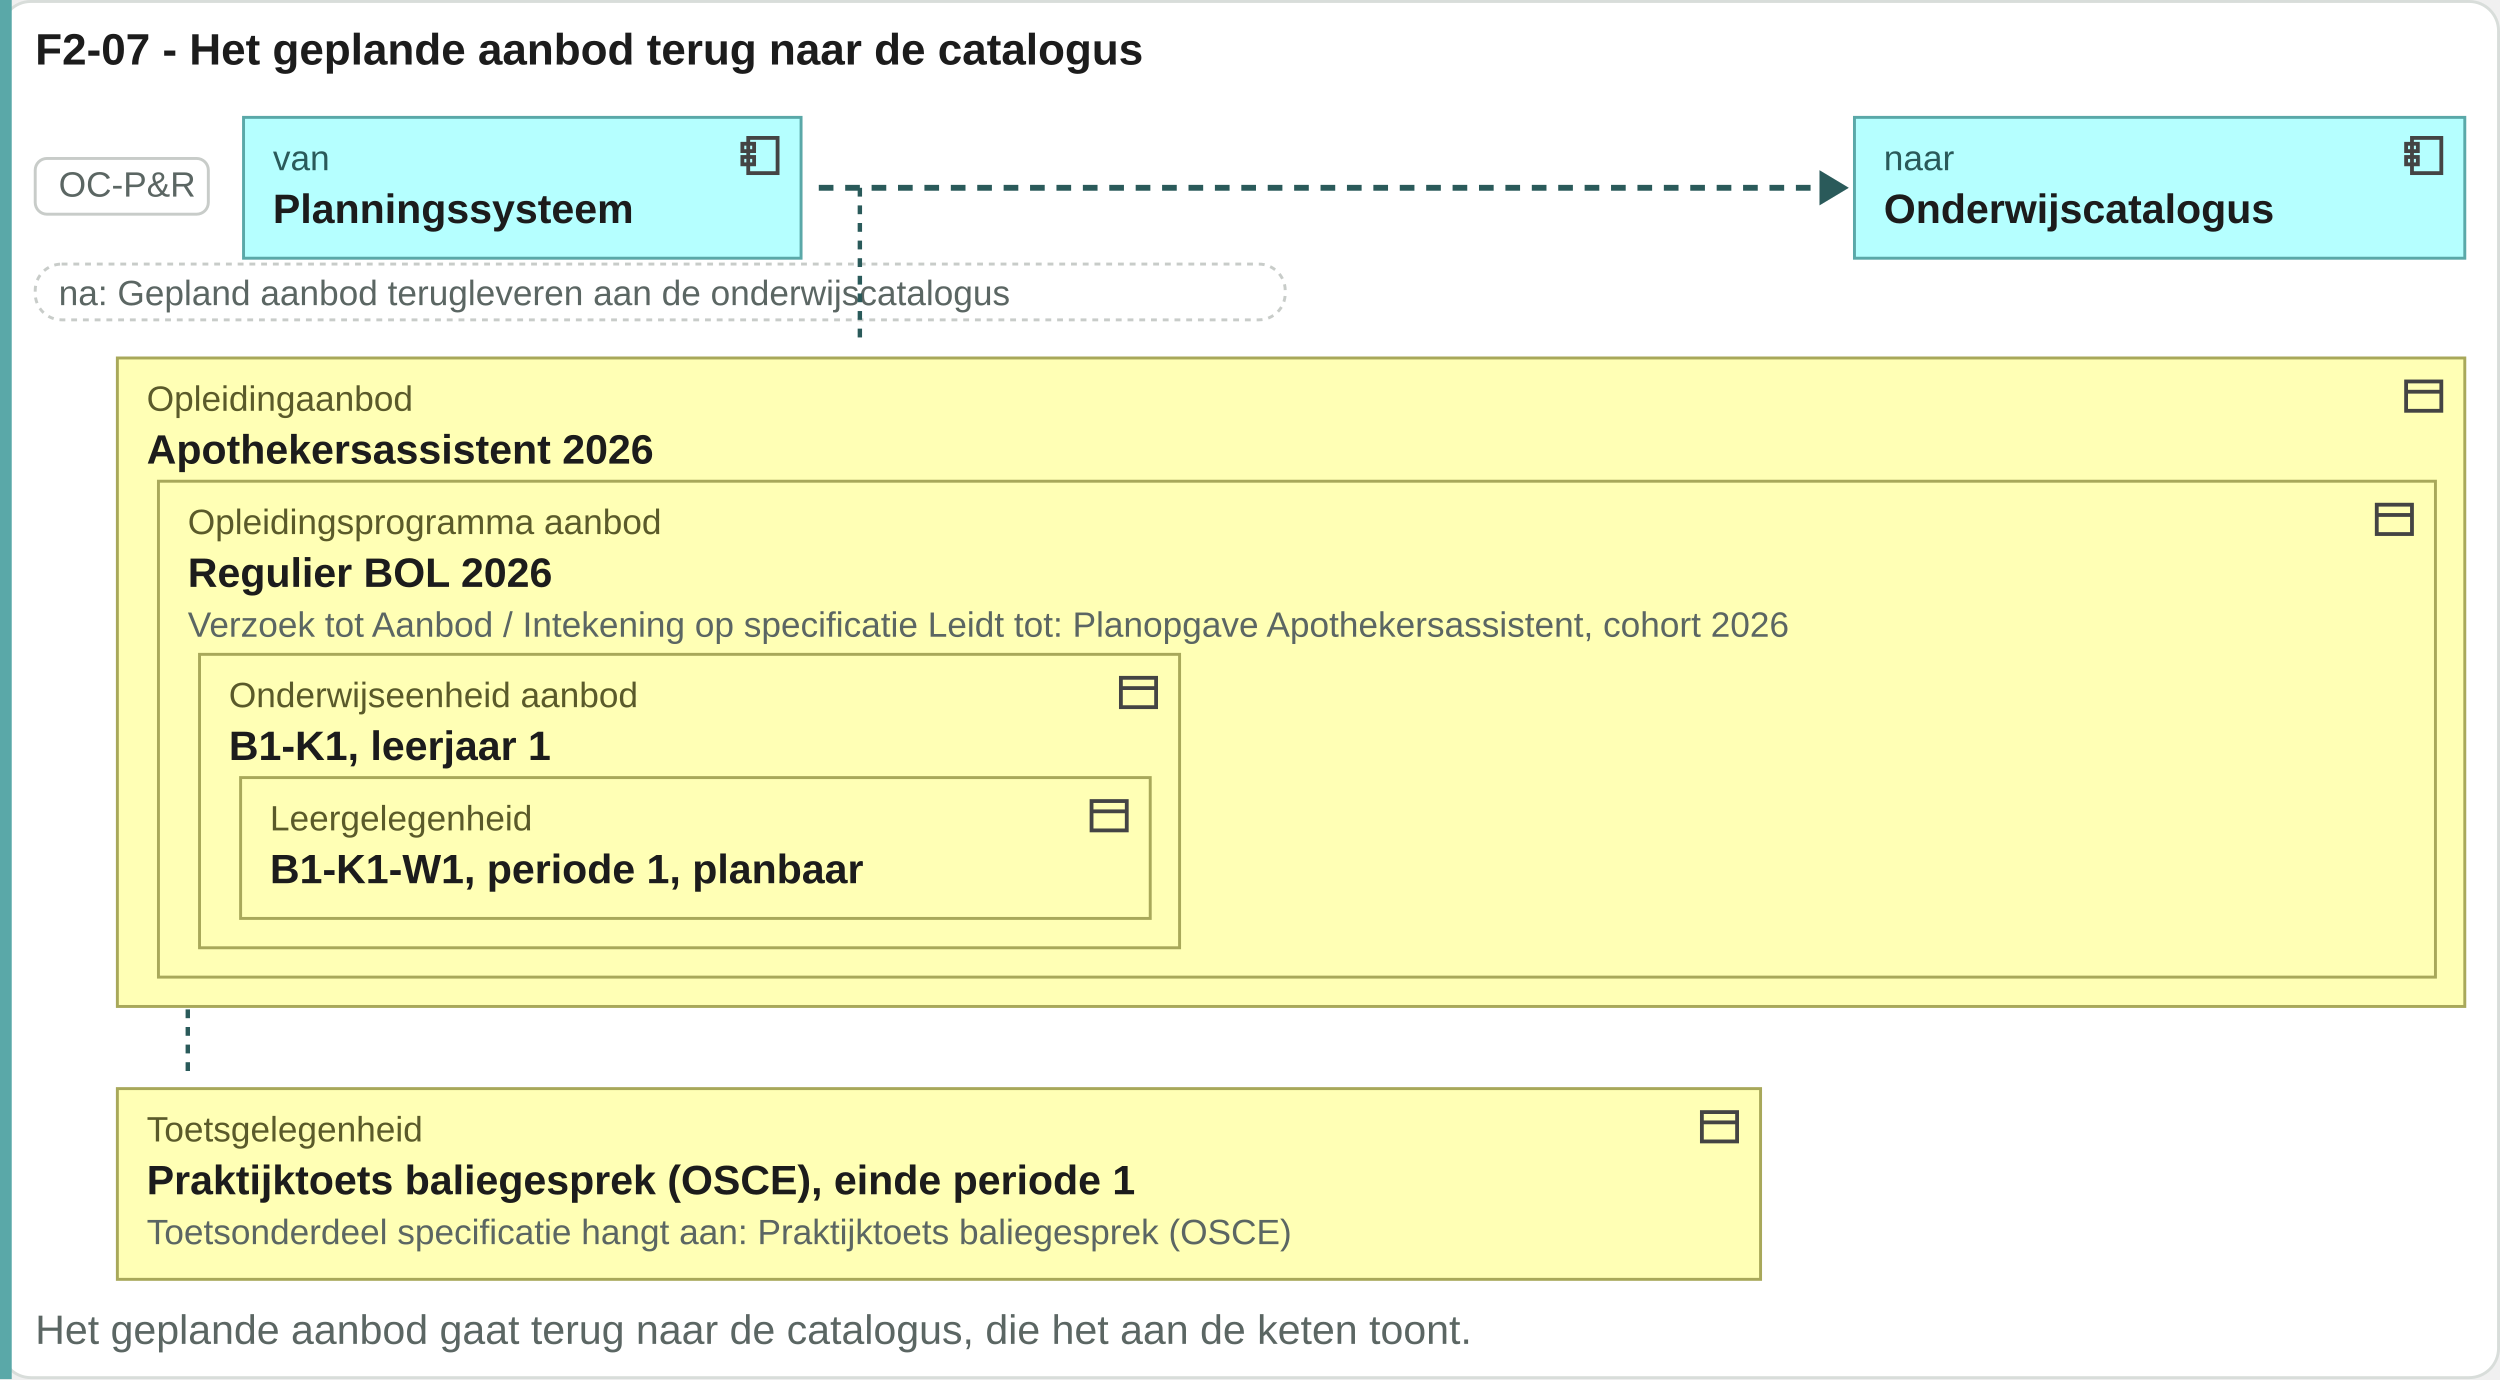
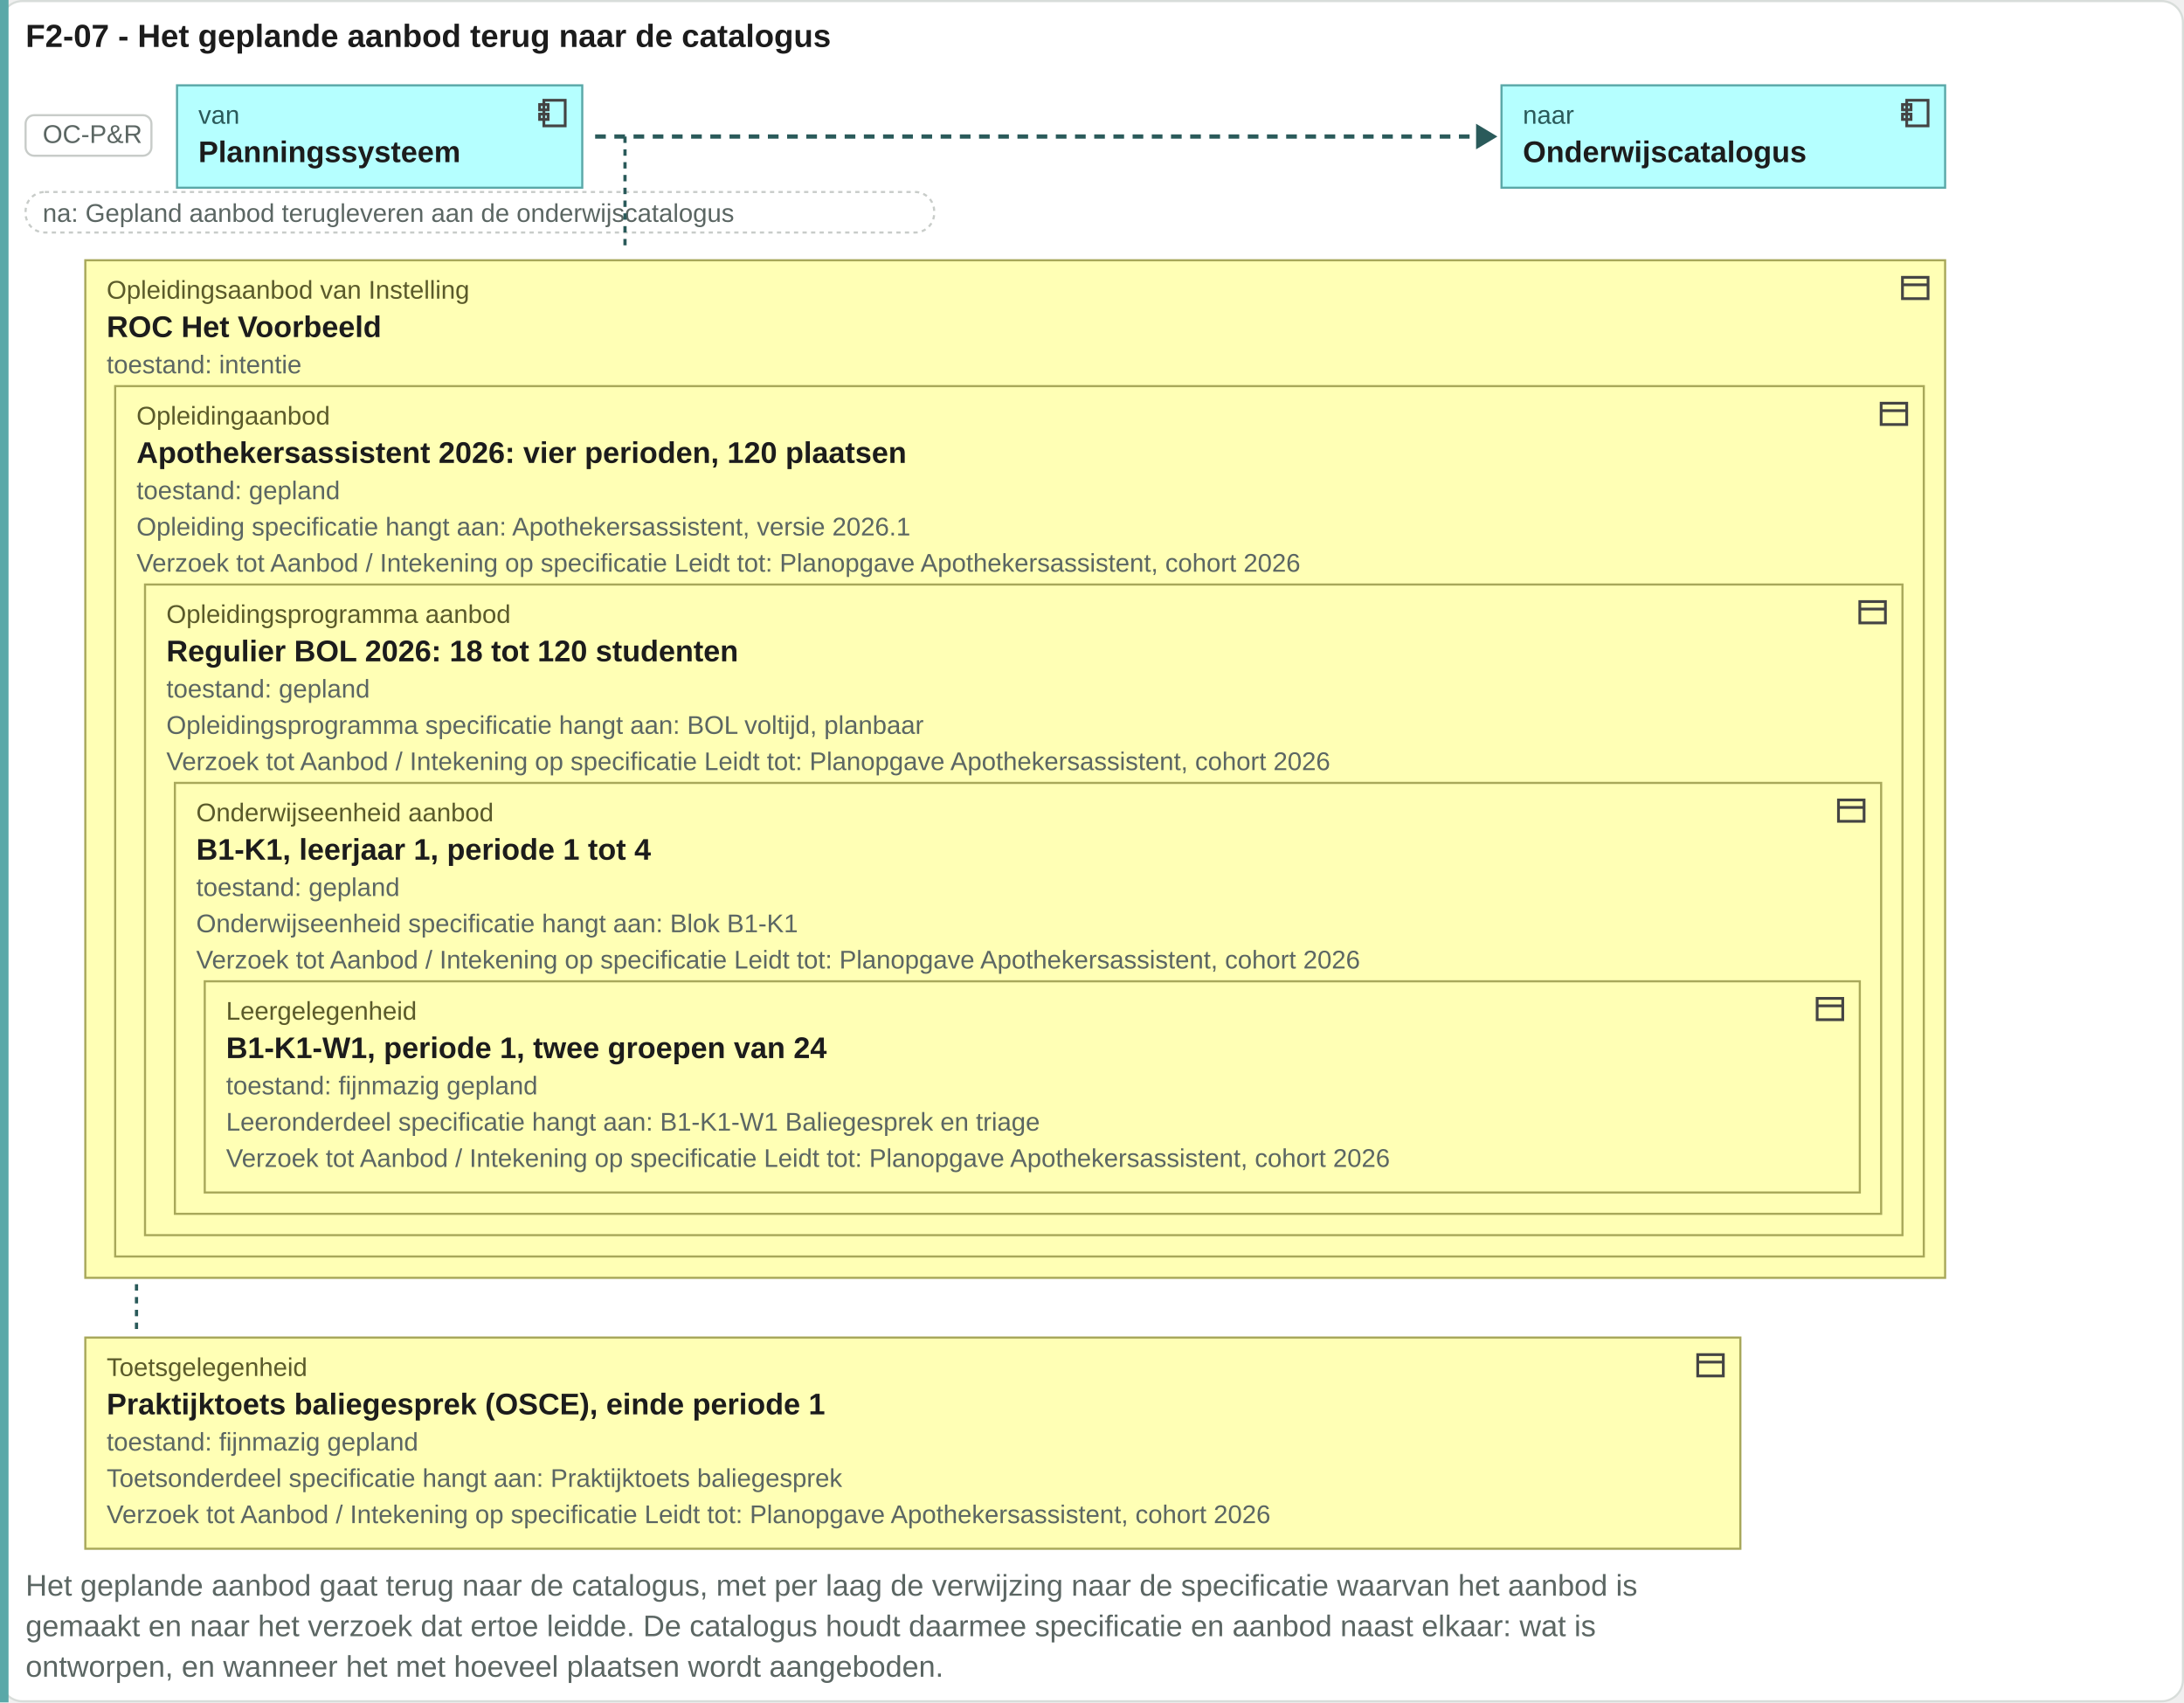
- <svg xmlns="http://www.w3.org/2000/svg" viewBox="0 0 852 470" width="852" height="470">
-   <rect x="0.5" y="0.5" width="851" height="469" rx="10" fill="#ffffff" stroke="#d8ddda" />
+ <svg xmlns="http://www.w3.org/2000/svg" viewBox="0 0 1024 798" width="1024" height="798">
+   <rect x="0.5" y="0.5" width="1023" height="797" rx="10" fill="#ffffff" stroke="#d8ddda" />
  <text x="12" y="22" font-family="Arial, Helvetica, sans-serif" font-size="15" font-weight="bold" fill="#1c1c1c" text-anchor="start">F2-07 - Het geplande aanbod terug naar de catalogus</text>
-   <rect x="0" y="0" width="4" height="470" fill="#5aa8a8" />
+   <rect x="0" y="0" width="4" height="798" fill="#5aa8a8" />
  <rect x="12" y="54" width="59" height="19" rx="4" fill="#ffffff" stroke="#c8ccc9" />
  <text x="20" y="67" font-family="Arial, Helvetica, sans-serif" font-size="12" fill="#5b6663" text-anchor="start">OC-P&amp;R</text>
  <rect x="83" y="40" width="190" height="48" rx="0" fill="#b5ffff" stroke="#5aa8a8" />
  <g transform="translate(251,45)" fill="none" stroke="#444" stroke-width="1.3">
    <rect x="4" y="2" width="10" height="12" />
    <rect x="2" y="4" width="4" height="2.5" />
    <rect x="2" y="8.5" width="4" height="2.5" />
  </g>
  <text x="93" y="58" font-family="Arial, Helvetica, sans-serif" font-size="12" fill="#2a5a5a" text-anchor="start">van</text>
  <text x="93" y="76" font-family="Arial, Helvetica, sans-serif" font-size="14" font-weight="bold" fill="#1c1c1c" text-anchor="start">Planningssysteem</text>
-   <path d="M279.04 64H622.08" stroke="#2a5a5a" stroke-width="2" stroke-dasharray="5 4" />
-   <path d="M620.08 58l10 6-10 6z" fill="#2a5a5a" />
-   <rect x="632" y="40" width="208" height="48" rx="0" fill="#b5ffff" stroke="#5aa8a8" />
-   <g transform="translate(818,45)" fill="none" stroke="#444" stroke-width="1.3">
+   <path d="M279.04 64H694.08" stroke="#2a5a5a" stroke-width="2" stroke-dasharray="5 4" />
+   <path d="M692.08 58l10 6-10 6z" fill="#2a5a5a" />
+   <rect x="704" y="40" width="208" height="48" rx="0" fill="#b5ffff" stroke="#5aa8a8" />
+   <g transform="translate(890,45)" fill="none" stroke="#444" stroke-width="1.3">
    <rect x="4" y="2" width="10" height="12" />
    <rect x="2" y="4" width="4" height="2.5" />
    <rect x="2" y="8.5" width="4" height="2.5" />
  </g>
-   <text x="642" y="58" font-family="Arial, Helvetica, sans-serif" font-size="12" fill="#2a5a5a" text-anchor="start">naar</text>
-   <text x="642" y="76" font-family="Arial, Helvetica, sans-serif" font-size="14" font-weight="bold" fill="#1c1c1c" text-anchor="start">Onderwijscatalogus</text>
+   <text x="714" y="58" font-family="Arial, Helvetica, sans-serif" font-size="12" fill="#2a5a5a" text-anchor="start">naar</text>
+   <text x="714" y="76" font-family="Arial, Helvetica, sans-serif" font-size="14" font-weight="bold" fill="#1c1c1c" text-anchor="start">Onderwijscatalogus</text>
  <rect x="12" y="90" width="426" height="19" rx="9" fill="#ffffff" stroke="#c8ccc9" stroke-dasharray="2 2" />
  <text x="20" y="104" font-family="Arial, Helvetica, sans-serif" font-size="12" fill="#5b6663" text-anchor="start">na: Gepland aanbod terugleveren aan de onderwijscatalogus</text>
  <path d="M293.04 64V118" stroke="#2a5a5a" stroke-width="1.5" stroke-dasharray="3 3" />
-   <path d="M64 122V367" stroke="#2a5a5a" stroke-width="1.5" stroke-dasharray="3 3" />
-   <rect x="40" y="122" width="800" height="221" rx="0" fill="#ffffb5" stroke="#a8a85a" />
-   <g transform="translate(818,127)" fill="none" stroke="#444" stroke-width="1.3">
+   <path d="M64 122V623" stroke="#2a5a5a" stroke-width="1.5" stroke-dasharray="3 3" />
+   <rect x="40" y="122" width="872" height="477" rx="0" fill="#ffffb5" stroke="#a8a85a" />
+   <g transform="translate(890,127)" fill="none" stroke="#444" stroke-width="1.3">
    <rect x="2" y="3" width="12" height="10" />
    <path d="M2 6.5h12" />
  </g>
-   <text x="50" y="140" font-family="Arial, Helvetica, sans-serif" font-size="12" fill="#5a5a2a" text-anchor="start">Opleidingaanbod</text>
-   <text x="50" y="158" font-family="Arial, Helvetica, sans-serif" font-size="14" font-weight="bold" fill="#1c1c1c" text-anchor="start">Apothekersassistent 2026</text>
-   <rect x="54" y="164" width="776" height="169" rx="0" fill="#ffffb5" stroke="#a8a85a" />
-   <g transform="translate(808,169)" fill="none" stroke="#444" stroke-width="1.3">
+   <text x="50" y="140" font-family="Arial, Helvetica, sans-serif" font-size="12" fill="#5a5a2a" text-anchor="start">Opleidingsaanbod van Instelling</text>
+   <text x="50" y="158" font-family="Arial, Helvetica, sans-serif" font-size="14" font-weight="bold" fill="#1c1c1c" text-anchor="start">ROC Het Voorbeeld</text>
+   <rect x="54" y="181" width="848" height="408" rx="0" fill="#ffffb5" stroke="#a8a85a" />
+   <g transform="translate(880,186)" fill="none" stroke="#444" stroke-width="1.3">
    <rect x="2" y="3" width="12" height="10" />
    <path d="M2 6.5h12" />
  </g>
-   <text x="64" y="182" font-family="Arial, Helvetica, sans-serif" font-size="12" fill="#5a5a2a" text-anchor="start">Opleidingsprogramma aanbod</text>
-   <text x="64" y="200" font-family="Arial, Helvetica, sans-serif" font-size="14" font-weight="bold" fill="#1c1c1c" text-anchor="start">Regulier BOL 2026</text>
-   <rect x="68" y="223" width="334" height="100" rx="0" fill="#ffffb5" stroke="#a8a85a" />
-   <g transform="translate(380,228)" fill="none" stroke="#444" stroke-width="1.3">
+   <text x="64" y="199" font-family="Arial, Helvetica, sans-serif" font-size="12" fill="#5a5a2a" text-anchor="start">Opleidingaanbod</text>
+   <text x="64" y="217" font-family="Arial, Helvetica, sans-serif" font-size="14" font-weight="bold" fill="#1c1c1c" text-anchor="start">Apothekersassistent 2026: vier perioden, 120 plaatsen</text>
+   <rect x="68" y="274" width="824" height="305" rx="0" fill="#ffffb5" stroke="#a8a85a" />
+   <g transform="translate(870,279)" fill="none" stroke="#444" stroke-width="1.3">
    <rect x="2" y="3" width="12" height="10" />
    <path d="M2 6.5h12" />
  </g>
-   <text x="78" y="241" font-family="Arial, Helvetica, sans-serif" font-size="12" fill="#5a5a2a" text-anchor="start">Onderwijseenheid aanbod</text>
-   <text x="78" y="259" font-family="Arial, Helvetica, sans-serif" font-size="14" font-weight="bold" fill="#1c1c1c" text-anchor="start">B1-K1, leerjaar 1</text>
-   <rect x="82" y="265" width="310" height="48" rx="0" fill="#ffffb5" stroke="#a8a85a" />
-   <g transform="translate(370,270)" fill="none" stroke="#444" stroke-width="1.3">
+   <text x="78" y="292" font-family="Arial, Helvetica, sans-serif" font-size="12" fill="#5a5a2a" text-anchor="start">Opleidingsprogramma aanbod</text>
+   <text x="78" y="310" font-family="Arial, Helvetica, sans-serif" font-size="14" font-weight="bold" fill="#1c1c1c" text-anchor="start">Regulier BOL 2026: 18 tot 120 studenten</text>
+   <rect x="82" y="367" width="800" height="202" rx="0" fill="#ffffb5" stroke="#a8a85a" />
+   <g transform="translate(860,372)" fill="none" stroke="#444" stroke-width="1.3">
    <rect x="2" y="3" width="12" height="10" />
    <path d="M2 6.5h12" />
  </g>
-   <text x="92" y="283" font-family="Arial, Helvetica, sans-serif" font-size="12" fill="#5a5a2a" text-anchor="start">Leergelegenheid</text>
-   <text x="92" y="301" font-family="Arial, Helvetica, sans-serif" font-size="14" font-weight="bold" fill="#1c1c1c" text-anchor="start">B1-K1-W1, periode 1, planbaar</text>
-   <text x="64" y="217" font-family="Arial, Helvetica, sans-serif" font-size="12" fill="#5b6663" text-anchor="start">Verzoek tot Aanbod / Intekening op specificatie Leidt tot: Planopgave Apothekersassistent, cohort 2026</text>
-   <rect x="40" y="371" width="560" height="65" rx="0" fill="#ffffb5" stroke="#a8a85a" />
-   <g transform="translate(578,376)" fill="none" stroke="#444" stroke-width="1.3">
+   <text x="92" y="385" font-family="Arial, Helvetica, sans-serif" font-size="12" fill="#5a5a2a" text-anchor="start">Onderwijseenheid aanbod</text>
+   <text x="92" y="403" font-family="Arial, Helvetica, sans-serif" font-size="14" font-weight="bold" fill="#1c1c1c" text-anchor="start">B1-K1, leerjaar 1, periode 1 tot 4</text>
+   <rect x="96" y="460" width="776" height="99" rx="0" fill="#ffffb5" stroke="#a8a85a" />
+   <g transform="translate(850,465)" fill="none" stroke="#444" stroke-width="1.3">
    <rect x="2" y="3" width="12" height="10" />
    <path d="M2 6.5h12" />
  </g>
-   <text x="50" y="389" font-family="Arial, Helvetica, sans-serif" font-size="12" fill="#5a5a2a" text-anchor="start">Toetsgelegenheid</text>
-   <text x="50" y="407" font-family="Arial, Helvetica, sans-serif" font-size="14" font-weight="bold" fill="#1c1c1c" text-anchor="start">Praktijktoets baliegesprek (OSCE), einde periode 1</text>
-   <text x="50" y="424" font-family="Arial, Helvetica, sans-serif" font-size="12" fill="#5b6663" text-anchor="start">Toetsonderdeel specificatie hangt aan: Praktijktoets baliegesprek (OSCE)</text>
-   <text x="12" y="458" font-family="Arial, Helvetica, sans-serif" font-size="14" fill="#5b6663" text-anchor="start">Het geplande aanbod gaat terug naar de catalogus, die het aan de keten toont.</text>
+   <text x="106" y="478" font-family="Arial, Helvetica, sans-serif" font-size="12" fill="#5a5a2a" text-anchor="start">Leergelegenheid</text>
+   <text x="106" y="496" font-family="Arial, Helvetica, sans-serif" font-size="14" font-weight="bold" fill="#1c1c1c" text-anchor="start">B1-K1-W1, periode 1, twee groepen van 24</text>
+   <text x="106" y="513" font-family="Arial, Helvetica, sans-serif" font-size="12" fill="#5b6663" text-anchor="start">toestand: fijnmazig gepland</text>
+   <text x="106" y="530" font-family="Arial, Helvetica, sans-serif" font-size="12" fill="#5b6663" text-anchor="start">Leeronderdeel specificatie hangt aan: B1-K1-W1 Baliegesprek en triage</text>
+   <text x="106" y="547" font-family="Arial, Helvetica, sans-serif" font-size="12" fill="#5b6663" text-anchor="start">Verzoek tot Aanbod / Intekening op specificatie Leidt tot: Planopgave Apothekersassistent, cohort 2026</text>
+   <text x="92" y="420" font-family="Arial, Helvetica, sans-serif" font-size="12" fill="#5b6663" text-anchor="start">toestand: gepland</text>
+   <text x="92" y="437" font-family="Arial, Helvetica, sans-serif" font-size="12" fill="#5b6663" text-anchor="start">Onderwijseenheid specificatie hangt aan: Blok B1-K1</text>
+   <text x="92" y="454" font-family="Arial, Helvetica, sans-serif" font-size="12" fill="#5b6663" text-anchor="start">Verzoek tot Aanbod / Intekening op specificatie Leidt tot: Planopgave Apothekersassistent, cohort 2026</text>
+   <text x="78" y="327" font-family="Arial, Helvetica, sans-serif" font-size="12" fill="#5b6663" text-anchor="start">toestand: gepland</text>
+   <text x="78" y="344" font-family="Arial, Helvetica, sans-serif" font-size="12" fill="#5b6663" text-anchor="start">Opleidingsprogramma specificatie hangt aan: BOL voltijd, planbaar</text>
+   <text x="78" y="361" font-family="Arial, Helvetica, sans-serif" font-size="12" fill="#5b6663" text-anchor="start">Verzoek tot Aanbod / Intekening op specificatie Leidt tot: Planopgave Apothekersassistent, cohort 2026</text>
+   <text x="64" y="234" font-family="Arial, Helvetica, sans-serif" font-size="12" fill="#5b6663" text-anchor="start">toestand: gepland</text>
+   <text x="64" y="251" font-family="Arial, Helvetica, sans-serif" font-size="12" fill="#5b6663" text-anchor="start">Opleiding specificatie hangt aan: Apothekersassistent, versie 2026.1</text>
+   <text x="64" y="268" font-family="Arial, Helvetica, sans-serif" font-size="12" fill="#5b6663" text-anchor="start">Verzoek tot Aanbod / Intekening op specificatie Leidt tot: Planopgave Apothekersassistent, cohort 2026</text>
+   <text x="50" y="175" font-family="Arial, Helvetica, sans-serif" font-size="12" fill="#5b6663" text-anchor="start">toestand: intentie</text>
+   <rect x="40" y="627" width="776" height="99" rx="0" fill="#ffffb5" stroke="#a8a85a" />
+   <g transform="translate(794,632)" fill="none" stroke="#444" stroke-width="1.3">
+     <rect x="2" y="3" width="12" height="10" />
+     <path d="M2 6.5h12" />
+   </g>
+   <text x="50" y="645" font-family="Arial, Helvetica, sans-serif" font-size="12" fill="#5a5a2a" text-anchor="start">Toetsgelegenheid</text>
+   <text x="50" y="663" font-family="Arial, Helvetica, sans-serif" font-size="14" font-weight="bold" fill="#1c1c1c" text-anchor="start">Praktijktoets baliegesprek (OSCE), einde periode 1</text>
+   <text x="50" y="680" font-family="Arial, Helvetica, sans-serif" font-size="12" fill="#5b6663" text-anchor="start">toestand: fijnmazig gepland</text>
+   <text x="50" y="697" font-family="Arial, Helvetica, sans-serif" font-size="12" fill="#5b6663" text-anchor="start">Toetsonderdeel specificatie hangt aan: Praktijktoets baliegesprek</text>
+   <text x="50" y="714" font-family="Arial, Helvetica, sans-serif" font-size="12" fill="#5b6663" text-anchor="start">Verzoek tot Aanbod / Intekening op specificatie Leidt tot: Planopgave Apothekersassistent, cohort 2026</text>
+   <text x="12" y="748" font-family="Arial, Helvetica, sans-serif" font-size="14" fill="#5b6663" text-anchor="start">Het geplande aanbod gaat terug naar de catalogus, met per laag de verwijzing naar de specificatie waarvan het aanbod is</text>
+   <text x="12" y="767" font-family="Arial, Helvetica, sans-serif" font-size="14" fill="#5b6663" text-anchor="start">gemaakt en naar het verzoek dat ertoe leidde. De catalogus houdt daarmee specificatie en aanbod naast elkaar: wat is</text>
+   <text x="12" y="786" font-family="Arial, Helvetica, sans-serif" font-size="14" fill="#5b6663" text-anchor="start">ontworpen, en wanneer het met hoeveel plaatsen wordt aangeboden.</text>
</svg>
